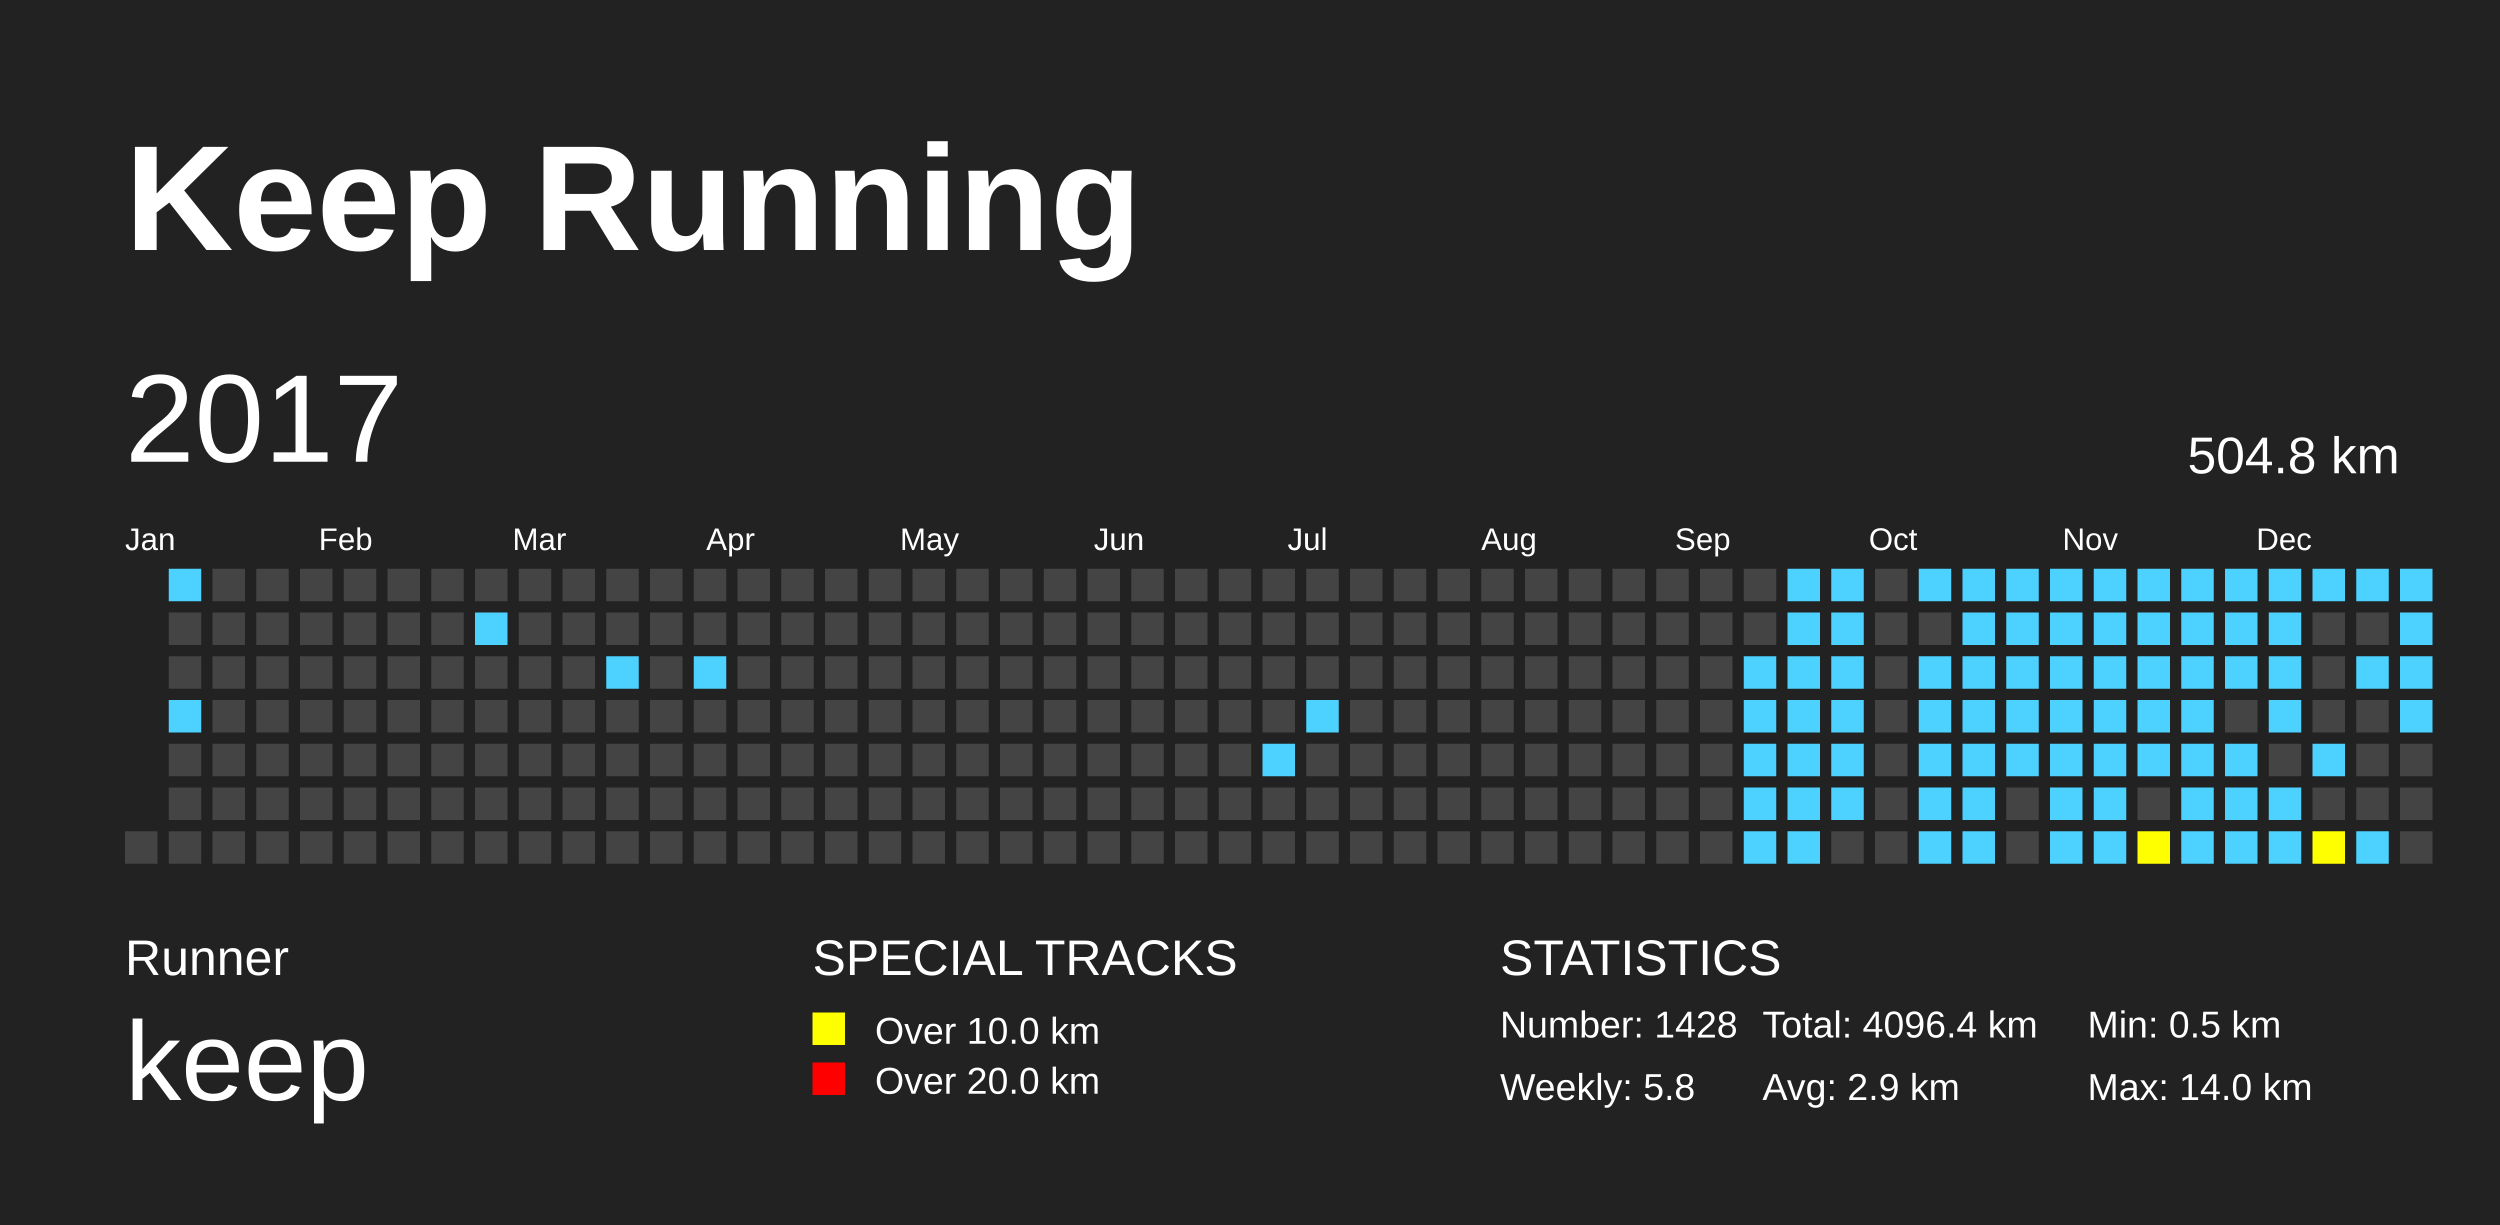
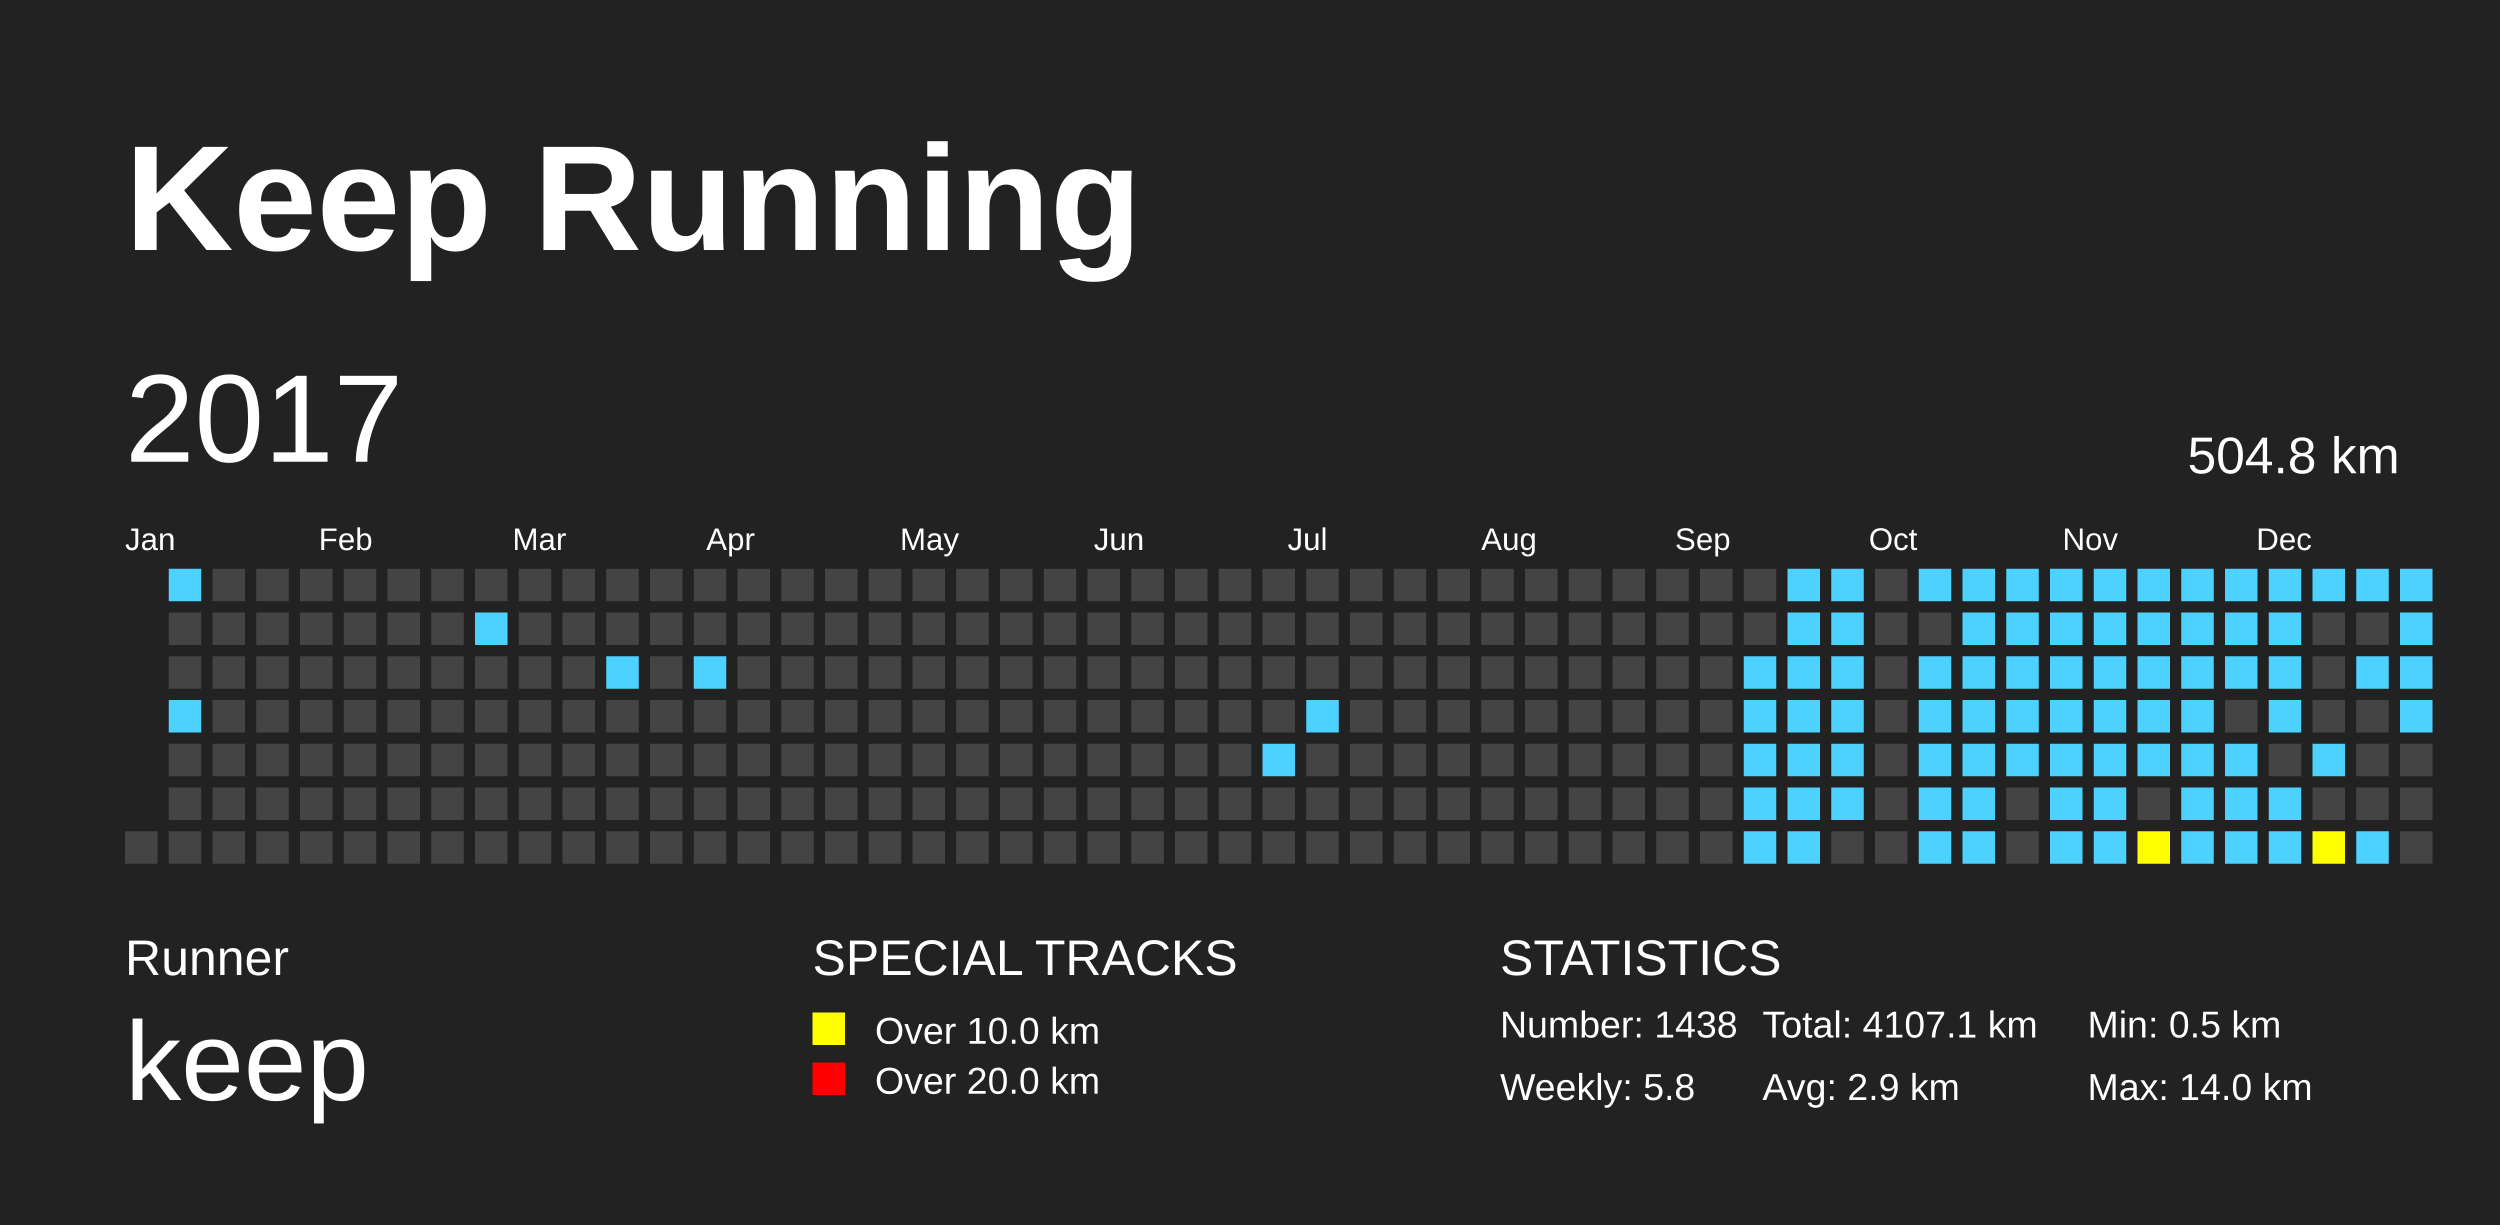
<svg xmlns="http://www.w3.org/2000/svg" baseProfile="full" height="98mm" version="1.1" viewBox="0,0,200,98" width="200mm">
  <defs>
    <pattern height="2" id="indoor-stripe" patternUnits="userSpaceOnUse" width="2">
      <line stroke="white" stroke-opacity="0.45" stroke-width="0.5" x1="0" x2="2" y1="2" y2="0" />
    </pattern>
  </defs>
  <rect fill="#222222" height="98" width="200" x="0" y="0" />
  <text fill="#FFFFFF" style="font-size:12px; font-family:Arial; font-weight:bold;" x="10" y="20">Keep Running</text>
  <text fill="#FFFFFF" style="font-size:4px; font-family:Arial" x="10" y="78">Runner</text>
  <text fill="#FFFFFF" style="font-size:9px; font-family:Arial" x="10" y="88">keep</text>
  <text fill="#FFFFFF" style="font-size:4px; font-family:Arial" x="65" y="78">SPECIAL TRACKS</text>
  <rect fill="yellow" height="2.6" width="2.6" x="65" y="81" />
  <text fill="#FFFFFF" style="font-size:3px; font-family:Arial" x="70" y="83.5">Over 10.0 km</text>
  <rect fill="red" height="2.6" width="2.6" x="65" y="85" />
  <text fill="#FFFFFF" style="font-size:3px; font-family:Arial" x="70" y="87.5">Over 20.0 km</text>
  <text fill="#FFFFFF" style="font-size:4px; font-family:Arial" x="120" y="78">STATISTICS</text>
-   <text fill="#FFFFFF" style="font-size:3px; font-family:Arial" x="120" y="83">Number: 1428</text>
+   <text fill="#FFFFFF" style="font-size:3px; font-family:Arial" x="120" y="83">Number: 1438</text>
  <text fill="#FFFFFF" style="font-size:3px; font-family:Arial" x="120" y="88">Weekly: 5.8</text>
-   <text fill="#FFFFFF" style="font-size:3px; font-family:Arial" x="141" y="83">Total: 4096.4 km</text>
+   <text fill="#FFFFFF" style="font-size:3px; font-family:Arial" x="141" y="83">Total: 4107.1 km</text>
  <text fill="#FFFFFF" style="font-size:3px; font-family:Arial" x="141" y="88">Avg: 2.9 km</text>
  <text fill="#FFFFFF" style="font-size:3px; font-family:Arial" x="167" y="83">Min: 0.5 km</text>
  <text fill="#FFFFFF" style="font-size:3px; font-family:Arial" x="167" y="88">Max: 14.0 km</text>
  <text dominant-baseline="hanging" fill="#FFFFFF" style="font-size:10.0px; font-family:Arial;" x="10" y="30">2017</text>
  <text dominant-baseline="hanging" fill="#FFFFFF" style="font-size:4.125px; font-family:Arial;" x="175" y="35">504.8 km</text>
  <text fill="#FFFFFF" style="font-size:2.5px; font-family:Arial" x="10.0" y="44">Jan</text>
  <text fill="#FFFFFF" style="font-size:2.5px; font-family:Arial" x="25.5" y="44">Feb</text>
  <text fill="#FFFFFF" style="font-size:2.5px; font-family:Arial" x="41.0" y="44">Mar</text>
  <text fill="#FFFFFF" style="font-size:2.5px; font-family:Arial" x="56.5" y="44">Apr</text>
  <text fill="#FFFFFF" style="font-size:2.5px; font-family:Arial" x="72.0" y="44">May</text>
  <text fill="#FFFFFF" style="font-size:2.5px; font-family:Arial" x="87.5" y="44">Jun</text>
  <text fill="#FFFFFF" style="font-size:2.5px; font-family:Arial" x="103.0" y="44">Jul</text>
  <text fill="#FFFFFF" style="font-size:2.5px; font-family:Arial" x="118.5" y="44">Aug</text>
  <text fill="#FFFFFF" style="font-size:2.5px; font-family:Arial" x="134.0" y="44">Sep</text>
  <text fill="#FFFFFF" style="font-size:2.5px; font-family:Arial" x="149.5" y="44">Oct</text>
  <text fill="#FFFFFF" style="font-size:2.5px; font-family:Arial" x="165.0" y="44">Nov</text>
  <text fill="#FFFFFF" style="font-size:2.5px; font-family:Arial" x="180.5" y="44">Dec</text>
  <rect fill="#444444" height="2.6" width="2.6" x="10.0" y="66.5" />
  <rect fill="#4DD2FF" height="2.6" width="2.6" x="13.5" y="45.5" />
  <rect fill="#444444" height="2.6" width="2.6" x="13.5" y="49.0" />
  <rect fill="#444444" height="2.6" width="2.6" x="13.5" y="52.5" />
  <rect fill="#4DD2FF" height="2.6" width="2.6" x="13.5" y="56.0" />
  <rect fill="#444444" height="2.6" width="2.6" x="13.5" y="59.5" />
  <rect fill="#444444" height="2.6" width="2.6" x="13.5" y="63.0" />
  <rect fill="#444444" height="2.6" width="2.6" x="13.5" y="66.5" />
  <rect fill="#444444" height="2.6" width="2.6" x="17.0" y="45.5" />
  <rect fill="#444444" height="2.6" width="2.6" x="17.0" y="49.0" />
  <rect fill="#444444" height="2.6" width="2.6" x="17.0" y="52.5" />
  <rect fill="#444444" height="2.6" width="2.6" x="17.0" y="56.0" />
  <rect fill="#444444" height="2.6" width="2.6" x="17.0" y="59.5" />
  <rect fill="#444444" height="2.6" width="2.6" x="17.0" y="63.0" />
  <rect fill="#444444" height="2.6" width="2.6" x="17.0" y="66.5" />
  <rect fill="#444444" height="2.6" width="2.6" x="20.5" y="45.5" />
  <rect fill="#444444" height="2.6" width="2.6" x="20.5" y="49.0" />
  <rect fill="#444444" height="2.6" width="2.6" x="20.5" y="52.5" />
  <rect fill="#444444" height="2.6" width="2.6" x="20.5" y="56.0" />
  <rect fill="#444444" height="2.6" width="2.6" x="20.5" y="59.5" />
  <rect fill="#444444" height="2.6" width="2.6" x="20.5" y="63.0" />
  <rect fill="#444444" height="2.6" width="2.6" x="20.5" y="66.5" />
  <rect fill="#444444" height="2.6" width="2.6" x="24.0" y="45.5" />
  <rect fill="#444444" height="2.6" width="2.6" x="24.0" y="49.0" />
  <rect fill="#444444" height="2.6" width="2.6" x="24.0" y="52.5" />
  <rect fill="#444444" height="2.6" width="2.6" x="24.0" y="56.0" />
  <rect fill="#444444" height="2.6" width="2.6" x="24.0" y="59.5" />
  <rect fill="#444444" height="2.6" width="2.6" x="24.0" y="63.0" />
  <rect fill="#444444" height="2.6" width="2.6" x="24.0" y="66.5" />
  <rect fill="#444444" height="2.6" width="2.6" x="27.5" y="45.5" />
  <rect fill="#444444" height="2.6" width="2.6" x="27.5" y="49.0" />
  <rect fill="#444444" height="2.6" width="2.6" x="27.5" y="52.5" />
  <rect fill="#444444" height="2.6" width="2.6" x="27.5" y="56.0" />
  <rect fill="#444444" height="2.6" width="2.6" x="27.5" y="59.5" />
  <rect fill="#444444" height="2.6" width="2.6" x="27.5" y="63.0" />
  <rect fill="#444444" height="2.6" width="2.6" x="27.5" y="66.5" />
  <rect fill="#444444" height="2.6" width="2.6" x="31.0" y="45.5" />
  <rect fill="#444444" height="2.6" width="2.6" x="31.0" y="49.0" />
  <rect fill="#444444" height="2.6" width="2.6" x="31.0" y="52.5" />
  <rect fill="#444444" height="2.6" width="2.6" x="31.0" y="56.0" />
  <rect fill="#444444" height="2.6" width="2.6" x="31.0" y="59.5" />
  <rect fill="#444444" height="2.6" width="2.6" x="31.0" y="63.0" />
  <rect fill="#444444" height="2.6" width="2.6" x="31.0" y="66.5" />
  <rect fill="#444444" height="2.6" width="2.6" x="34.5" y="45.5" />
  <rect fill="#444444" height="2.6" width="2.6" x="34.5" y="49.0" />
  <rect fill="#444444" height="2.6" width="2.6" x="34.5" y="52.5" />
  <rect fill="#444444" height="2.6" width="2.6" x="34.5" y="56.0" />
  <rect fill="#444444" height="2.6" width="2.6" x="34.5" y="59.5" />
  <rect fill="#444444" height="2.6" width="2.6" x="34.5" y="63.0" />
  <rect fill="#444444" height="2.6" width="2.6" x="34.5" y="66.5" />
  <rect fill="#444444" height="2.6" width="2.6" x="38.0" y="45.5" />
  <rect fill="#4DD2FF" height="2.6" width="2.6" x="38.0" y="49.0" />
  <rect fill="#444444" height="2.6" width="2.6" x="38.0" y="52.5" />
  <rect fill="#444444" height="2.6" width="2.6" x="38.0" y="56.0" />
  <rect fill="#444444" height="2.6" width="2.6" x="38.0" y="59.5" />
  <rect fill="#444444" height="2.6" width="2.6" x="38.0" y="63.0" />
  <rect fill="#444444" height="2.6" width="2.6" x="38.0" y="66.5" />
  <rect fill="#444444" height="2.6" width="2.6" x="41.5" y="45.5" />
  <rect fill="#444444" height="2.6" width="2.6" x="41.5" y="49.0" />
  <rect fill="#444444" height="2.6" width="2.6" x="41.5" y="52.5" />
  <rect fill="#444444" height="2.6" width="2.6" x="41.5" y="56.0" />
  <rect fill="#444444" height="2.6" width="2.6" x="41.5" y="59.5" />
  <rect fill="#444444" height="2.6" width="2.6" x="41.5" y="63.0" />
  <rect fill="#444444" height="2.6" width="2.6" x="41.5" y="66.5" />
  <rect fill="#444444" height="2.6" width="2.6" x="45.0" y="45.5" />
  <rect fill="#444444" height="2.6" width="2.6" x="45.0" y="49.0" />
  <rect fill="#444444" height="2.6" width="2.6" x="45.0" y="52.5" />
  <rect fill="#444444" height="2.6" width="2.6" x="45.0" y="56.0" />
  <rect fill="#444444" height="2.6" width="2.6" x="45.0" y="59.5" />
  <rect fill="#444444" height="2.6" width="2.6" x="45.0" y="63.0" />
  <rect fill="#444444" height="2.6" width="2.6" x="45.0" y="66.5" />
  <rect fill="#444444" height="2.6" width="2.6" x="48.5" y="45.5" />
  <rect fill="#444444" height="2.6" width="2.6" x="48.5" y="49.0" />
  <rect fill="#4DD2FF" height="2.6" width="2.6" x="48.5" y="52.5" />
  <rect fill="#444444" height="2.6" width="2.6" x="48.5" y="56.0" />
  <rect fill="#444444" height="2.6" width="2.6" x="48.5" y="59.5" />
  <rect fill="#444444" height="2.6" width="2.6" x="48.5" y="63.0" />
  <rect fill="#444444" height="2.6" width="2.6" x="48.5" y="66.5" />
  <rect fill="#444444" height="2.6" width="2.6" x="52.0" y="45.5" />
  <rect fill="#444444" height="2.6" width="2.6" x="52.0" y="49.0" />
  <rect fill="#444444" height="2.6" width="2.6" x="52.0" y="52.5" />
  <rect fill="#444444" height="2.6" width="2.6" x="52.0" y="56.0" />
  <rect fill="#444444" height="2.6" width="2.6" x="52.0" y="59.5" />
  <rect fill="#444444" height="2.6" width="2.6" x="52.0" y="63.0" />
  <rect fill="#444444" height="2.6" width="2.6" x="52.0" y="66.5" />
  <rect fill="#444444" height="2.6" width="2.6" x="55.5" y="45.5" />
  <rect fill="#444444" height="2.6" width="2.6" x="55.5" y="49.0" />
  <rect fill="#4DD2FF" height="2.6" width="2.6" x="55.5" y="52.5" />
  <rect fill="#444444" height="2.6" width="2.6" x="55.5" y="56.0" />
  <rect fill="#444444" height="2.6" width="2.6" x="55.5" y="59.5" />
  <rect fill="#444444" height="2.6" width="2.6" x="55.5" y="63.0" />
  <rect fill="#444444" height="2.6" width="2.6" x="55.5" y="66.5" />
  <rect fill="#444444" height="2.6" width="2.6" x="59.0" y="45.5" />
  <rect fill="#444444" height="2.6" width="2.6" x="59.0" y="49.0" />
  <rect fill="#444444" height="2.6" width="2.6" x="59.0" y="52.5" />
  <rect fill="#444444" height="2.6" width="2.6" x="59.0" y="56.0" />
  <rect fill="#444444" height="2.6" width="2.6" x="59.0" y="59.5" />
  <rect fill="#444444" height="2.6" width="2.6" x="59.0" y="63.0" />
  <rect fill="#444444" height="2.6" width="2.6" x="59.0" y="66.5" />
  <rect fill="#444444" height="2.6" width="2.6" x="62.5" y="45.5" />
  <rect fill="#444444" height="2.6" width="2.6" x="62.5" y="49.0" />
  <rect fill="#444444" height="2.6" width="2.6" x="62.5" y="52.5" />
  <rect fill="#444444" height="2.6" width="2.6" x="62.5" y="56.0" />
  <rect fill="#444444" height="2.6" width="2.6" x="62.5" y="59.5" />
  <rect fill="#444444" height="2.6" width="2.6" x="62.5" y="63.0" />
  <rect fill="#444444" height="2.6" width="2.6" x="62.5" y="66.5" />
  <rect fill="#444444" height="2.6" width="2.6" x="66.0" y="45.5" />
  <rect fill="#444444" height="2.6" width="2.6" x="66.0" y="49.0" />
  <rect fill="#444444" height="2.6" width="2.6" x="66.0" y="52.5" />
  <rect fill="#444444" height="2.6" width="2.6" x="66.0" y="56.0" />
  <rect fill="#444444" height="2.6" width="2.6" x="66.0" y="59.5" />
  <rect fill="#444444" height="2.6" width="2.6" x="66.0" y="63.0" />
  <rect fill="#444444" height="2.6" width="2.6" x="66.0" y="66.5" />
  <rect fill="#444444" height="2.6" width="2.6" x="69.5" y="45.5" />
  <rect fill="#444444" height="2.6" width="2.6" x="69.5" y="49.0" />
  <rect fill="#444444" height="2.6" width="2.6" x="69.5" y="52.5" />
  <rect fill="#444444" height="2.6" width="2.6" x="69.5" y="56.0" />
  <rect fill="#444444" height="2.6" width="2.6" x="69.5" y="59.5" />
  <rect fill="#444444" height="2.6" width="2.6" x="69.5" y="63.0" />
  <rect fill="#444444" height="2.6" width="2.6" x="69.5" y="66.5" />
  <rect fill="#444444" height="2.6" width="2.6" x="73.0" y="45.5" />
  <rect fill="#444444" height="2.6" width="2.6" x="73.0" y="49.0" />
  <rect fill="#444444" height="2.6" width="2.6" x="73.0" y="52.5" />
  <rect fill="#444444" height="2.6" width="2.6" x="73.0" y="56.0" />
  <rect fill="#444444" height="2.6" width="2.6" x="73.0" y="59.5" />
  <rect fill="#444444" height="2.6" width="2.6" x="73.0" y="63.0" />
  <rect fill="#444444" height="2.6" width="2.6" x="73.0" y="66.5" />
  <rect fill="#444444" height="2.6" width="2.6" x="76.5" y="45.5" />
  <rect fill="#444444" height="2.6" width="2.6" x="76.5" y="49.0" />
  <rect fill="#444444" height="2.6" width="2.6" x="76.5" y="52.5" />
  <rect fill="#444444" height="2.6" width="2.6" x="76.5" y="56.0" />
  <rect fill="#444444" height="2.6" width="2.6" x="76.5" y="59.5" />
  <rect fill="#444444" height="2.6" width="2.6" x="76.5" y="63.0" />
  <rect fill="#444444" height="2.6" width="2.6" x="76.5" y="66.5" />
  <rect fill="#444444" height="2.6" width="2.6" x="80.0" y="45.5" />
  <rect fill="#444444" height="2.6" width="2.6" x="80.0" y="49.0" />
  <rect fill="#444444" height="2.6" width="2.6" x="80.0" y="52.5" />
  <rect fill="#444444" height="2.6" width="2.6" x="80.0" y="56.0" />
  <rect fill="#444444" height="2.6" width="2.6" x="80.0" y="59.5" />
  <rect fill="#444444" height="2.6" width="2.6" x="80.0" y="63.0" />
  <rect fill="#444444" height="2.6" width="2.6" x="80.0" y="66.5" />
  <rect fill="#444444" height="2.6" width="2.6" x="83.5" y="45.5" />
  <rect fill="#444444" height="2.6" width="2.6" x="83.5" y="49.0" />
  <rect fill="#444444" height="2.6" width="2.6" x="83.5" y="52.5" />
  <rect fill="#444444" height="2.6" width="2.6" x="83.5" y="56.0" />
  <rect fill="#444444" height="2.6" width="2.6" x="83.5" y="59.5" />
  <rect fill="#444444" height="2.6" width="2.6" x="83.5" y="63.0" />
  <rect fill="#444444" height="2.6" width="2.6" x="83.5" y="66.5" />
  <rect fill="#444444" height="2.6" width="2.6" x="87.0" y="45.5" />
  <rect fill="#444444" height="2.6" width="2.6" x="87.0" y="49.0" />
  <rect fill="#444444" height="2.6" width="2.6" x="87.0" y="52.5" />
  <rect fill="#444444" height="2.6" width="2.6" x="87.0" y="56.0" />
  <rect fill="#444444" height="2.6" width="2.6" x="87.0" y="59.5" />
  <rect fill="#444444" height="2.6" width="2.6" x="87.0" y="63.0" />
  <rect fill="#444444" height="2.6" width="2.6" x="87.0" y="66.5" />
  <rect fill="#444444" height="2.6" width="2.6" x="90.5" y="45.5" />
  <rect fill="#444444" height="2.6" width="2.6" x="90.5" y="49.0" />
  <rect fill="#444444" height="2.6" width="2.6" x="90.5" y="52.5" />
  <rect fill="#444444" height="2.6" width="2.6" x="90.5" y="56.0" />
  <rect fill="#444444" height="2.6" width="2.6" x="90.5" y="59.5" />
  <rect fill="#444444" height="2.6" width="2.6" x="90.5" y="63.0" />
  <rect fill="#444444" height="2.6" width="2.6" x="90.5" y="66.5" />
  <rect fill="#444444" height="2.6" width="2.6" x="94.0" y="45.5" />
  <rect fill="#444444" height="2.6" width="2.6" x="94.0" y="49.0" />
  <rect fill="#444444" height="2.6" width="2.6" x="94.0" y="52.5" />
  <rect fill="#444444" height="2.6" width="2.6" x="94.0" y="56.0" />
  <rect fill="#444444" height="2.6" width="2.6" x="94.0" y="59.5" />
  <rect fill="#444444" height="2.6" width="2.6" x="94.0" y="63.0" />
  <rect fill="#444444" height="2.6" width="2.6" x="94.0" y="66.5" />
  <rect fill="#444444" height="2.6" width="2.6" x="97.5" y="45.5" />
  <rect fill="#444444" height="2.6" width="2.6" x="97.5" y="49.0" />
  <rect fill="#444444" height="2.6" width="2.6" x="97.5" y="52.5" />
  <rect fill="#444444" height="2.6" width="2.6" x="97.5" y="56.0" />
  <rect fill="#444444" height="2.6" width="2.6" x="97.5" y="59.5" />
  <rect fill="#444444" height="2.6" width="2.6" x="97.5" y="63.0" />
  <rect fill="#444444" height="2.6" width="2.6" x="97.5" y="66.5" />
  <rect fill="#444444" height="2.6" width="2.6" x="101.0" y="45.5" />
  <rect fill="#444444" height="2.6" width="2.6" x="101.0" y="49.0" />
  <rect fill="#444444" height="2.6" width="2.6" x="101.0" y="52.5" />
  <rect fill="#444444" height="2.6" width="2.6" x="101.0" y="56.0" />
  <rect fill="#4DD2FF" height="2.6" width="2.6" x="101.0" y="59.5" />
  <rect fill="#444444" height="2.6" width="2.6" x="101.0" y="63.0" />
  <rect fill="#444444" height="2.6" width="2.6" x="101.0" y="66.5" />
  <rect fill="#444444" height="2.6" width="2.6" x="104.5" y="45.5" />
  <rect fill="#444444" height="2.6" width="2.6" x="104.5" y="49.0" />
  <rect fill="#444444" height="2.6" width="2.6" x="104.5" y="52.5" />
  <rect fill="#4DD2FF" height="2.6" width="2.6" x="104.5" y="56.0" />
  <rect fill="#444444" height="2.6" width="2.6" x="104.5" y="59.5" />
  <rect fill="#444444" height="2.6" width="2.6" x="104.5" y="63.0" />
  <rect fill="#444444" height="2.6" width="2.6" x="104.5" y="66.5" />
  <rect fill="#444444" height="2.6" width="2.6" x="108.0" y="45.5" />
  <rect fill="#444444" height="2.6" width="2.6" x="108.0" y="49.0" />
  <rect fill="#444444" height="2.6" width="2.6" x="108.0" y="52.5" />
  <rect fill="#444444" height="2.6" width="2.6" x="108.0" y="56.0" />
  <rect fill="#444444" height="2.6" width="2.6" x="108.0" y="59.5" />
  <rect fill="#444444" height="2.6" width="2.6" x="108.0" y="63.0" />
  <rect fill="#444444" height="2.6" width="2.6" x="108.0" y="66.5" />
  <rect fill="#444444" height="2.6" width="2.6" x="111.5" y="45.5" />
  <rect fill="#444444" height="2.6" width="2.6" x="111.5" y="49.0" />
  <rect fill="#444444" height="2.6" width="2.6" x="111.5" y="52.5" />
  <rect fill="#444444" height="2.6" width="2.6" x="111.5" y="56.0" />
  <rect fill="#444444" height="2.6" width="2.6" x="111.5" y="59.5" />
  <rect fill="#444444" height="2.6" width="2.6" x="111.5" y="63.0" />
  <rect fill="#444444" height="2.6" width="2.6" x="111.5" y="66.5" />
  <rect fill="#444444" height="2.6" width="2.6" x="115.0" y="45.5" />
  <rect fill="#444444" height="2.6" width="2.6" x="115.0" y="49.0" />
  <rect fill="#444444" height="2.6" width="2.6" x="115.0" y="52.5" />
  <rect fill="#444444" height="2.6" width="2.6" x="115.0" y="56.0" />
  <rect fill="#444444" height="2.6" width="2.6" x="115.0" y="59.5" />
  <rect fill="#444444" height="2.6" width="2.6" x="115.0" y="63.0" />
  <rect fill="#444444" height="2.6" width="2.6" x="115.0" y="66.5" />
  <rect fill="#444444" height="2.6" width="2.6" x="118.5" y="45.5" />
  <rect fill="#444444" height="2.6" width="2.6" x="118.5" y="49.0" />
  <rect fill="#444444" height="2.6" width="2.6" x="118.5" y="52.5" />
  <rect fill="#444444" height="2.6" width="2.6" x="118.5" y="56.0" />
  <rect fill="#444444" height="2.6" width="2.6" x="118.5" y="59.5" />
  <rect fill="#444444" height="2.6" width="2.6" x="118.5" y="63.0" />
  <rect fill="#444444" height="2.6" width="2.6" x="118.5" y="66.5" />
  <rect fill="#444444" height="2.6" width="2.6" x="122.0" y="45.5" />
  <rect fill="#444444" height="2.6" width="2.6" x="122.0" y="49.0" />
  <rect fill="#444444" height="2.6" width="2.6" x="122.0" y="52.5" />
  <rect fill="#444444" height="2.6" width="2.6" x="122.0" y="56.0" />
  <rect fill="#444444" height="2.6" width="2.6" x="122.0" y="59.5" />
  <rect fill="#444444" height="2.6" width="2.6" x="122.0" y="63.0" />
  <rect fill="#444444" height="2.6" width="2.6" x="122.0" y="66.5" />
  <rect fill="#444444" height="2.6" width="2.6" x="125.5" y="45.5" />
  <rect fill="#444444" height="2.6" width="2.6" x="125.5" y="49.0" />
  <rect fill="#444444" height="2.6" width="2.6" x="125.5" y="52.5" />
  <rect fill="#444444" height="2.6" width="2.6" x="125.5" y="56.0" />
  <rect fill="#444444" height="2.6" width="2.6" x="125.5" y="59.5" />
  <rect fill="#444444" height="2.6" width="2.6" x="125.5" y="63.0" />
  <rect fill="#444444" height="2.6" width="2.6" x="125.5" y="66.5" />
  <rect fill="#444444" height="2.6" width="2.6" x="129.0" y="45.5" />
  <rect fill="#444444" height="2.6" width="2.6" x="129.0" y="49.0" />
  <rect fill="#444444" height="2.6" width="2.6" x="129.0" y="52.5" />
  <rect fill="#444444" height="2.6" width="2.6" x="129.0" y="56.0" />
  <rect fill="#444444" height="2.6" width="2.6" x="129.0" y="59.5" />
  <rect fill="#444444" height="2.6" width="2.6" x="129.0" y="63.0" />
  <rect fill="#444444" height="2.6" width="2.6" x="129.0" y="66.5" />
  <rect fill="#444444" height="2.6" width="2.6" x="132.5" y="45.5" />
  <rect fill="#444444" height="2.6" width="2.6" x="132.5" y="49.0" />
  <rect fill="#444444" height="2.6" width="2.6" x="132.5" y="52.5" />
  <rect fill="#444444" height="2.6" width="2.6" x="132.5" y="56.0" />
  <rect fill="#444444" height="2.6" width="2.6" x="132.5" y="59.5" />
  <rect fill="#444444" height="2.6" width="2.6" x="132.5" y="63.0" />
  <rect fill="#444444" height="2.6" width="2.6" x="132.5" y="66.5" />
  <rect fill="#444444" height="2.6" width="2.6" x="136.0" y="45.5" />
  <rect fill="#444444" height="2.6" width="2.6" x="136.0" y="49.0" />
  <rect fill="#444444" height="2.6" width="2.6" x="136.0" y="52.5" />
  <rect fill="#444444" height="2.6" width="2.6" x="136.0" y="56.0" />
  <rect fill="#444444" height="2.6" width="2.6" x="136.0" y="59.5" />
  <rect fill="#444444" height="2.6" width="2.6" x="136.0" y="63.0" />
  <rect fill="#444444" height="2.6" width="2.6" x="136.0" y="66.5" />
  <rect fill="#444444" height="2.6" width="2.6" x="139.5" y="45.5" />
  <rect fill="#444444" height="2.6" width="2.6" x="139.5" y="49.0" />
  <rect fill="#4DD2FF" height="2.6" width="2.6" x="139.5" y="52.5" />
  <rect fill="#4DD2FF" height="2.6" width="2.6" x="139.5" y="56.0" />
  <rect fill="#4DD2FF" height="2.6" width="2.6" x="139.5" y="59.5" />
  <rect fill="#4DD2FF" height="2.6" width="2.6" x="139.5" y="63.0" />
  <rect fill="#4DD2FF" height="2.6" width="2.6" x="139.5" y="66.5" />
  <rect fill="#4DD2FF" height="2.6" width="2.6" x="143.0" y="45.5" />
  <rect fill="#4DD2FF" height="2.6" width="2.6" x="143.0" y="49.0" />
  <rect fill="#4DD2FF" height="2.6" width="2.6" x="143.0" y="52.5" />
  <rect fill="#4DD2FF" height="2.6" width="2.6" x="143.0" y="56.0" />
  <rect fill="#4DD2FF" height="2.6" width="2.6" x="143.0" y="59.5" />
  <rect fill="#4DD2FF" height="2.6" width="2.6" x="143.0" y="63.0" />
  <rect fill="#4DD2FF" height="2.6" width="2.6" x="143.0" y="66.5" />
  <rect fill="#4DD2FF" height="2.6" width="2.6" x="146.5" y="45.5" />
  <rect fill="#4DD2FF" height="2.6" width="2.6" x="146.5" y="49.0" />
  <rect fill="#4DD2FF" height="2.6" width="2.6" x="146.5" y="52.5" />
  <rect fill="#4DD2FF" height="2.6" width="2.6" x="146.5" y="56.0" />
  <rect fill="#4DD2FF" height="2.6" width="2.6" x="146.5" y="59.5" />
  <rect fill="#4DD2FF" height="2.6" width="2.6" x="146.5" y="63.0" />
  <rect fill="#444444" height="2.6" width="2.6" x="146.5" y="66.5" />
  <rect fill="#444444" height="2.6" width="2.6" x="150.0" y="45.5" />
  <rect fill="#444444" height="2.6" width="2.6" x="150.0" y="49.0" />
  <rect fill="#444444" height="2.6" width="2.6" x="150.0" y="52.5" />
  <rect fill="#444444" height="2.6" width="2.6" x="150.0" y="56.0" />
  <rect fill="#444444" height="2.6" width="2.6" x="150.0" y="59.5" />
  <rect fill="#444444" height="2.6" width="2.6" x="150.0" y="63.0" />
  <rect fill="#444444" height="2.6" width="2.6" x="150.0" y="66.5" />
  <rect fill="#4DD2FF" height="2.6" width="2.6" x="153.5" y="45.5" />
  <rect fill="#444444" height="2.6" width="2.6" x="153.5" y="49.0" />
  <rect fill="#4DD2FF" height="2.6" width="2.6" x="153.5" y="52.5" />
  <rect fill="#4DD2FF" height="2.6" width="2.6" x="153.5" y="56.0" />
  <rect fill="#4DD2FF" height="2.6" width="2.6" x="153.5" y="59.5" />
  <rect fill="#4DD2FF" height="2.6" width="2.6" x="153.5" y="63.0" />
  <rect fill="#4DD2FF" height="2.6" width="2.6" x="153.5" y="66.5" />
  <rect fill="#4DD2FF" height="2.6" width="2.6" x="157.0" y="45.5" />
  <rect fill="#4DD2FF" height="2.6" width="2.6" x="157.0" y="49.0" />
  <rect fill="#4DD2FF" height="2.6" width="2.6" x="157.0" y="52.5" />
  <rect fill="#4DD2FF" height="2.6" width="2.6" x="157.0" y="56.0" />
  <rect fill="#4DD2FF" height="2.6" width="2.6" x="157.0" y="59.5" />
  <rect fill="#4DD2FF" height="2.6" width="2.6" x="157.0" y="63.0" />
  <rect fill="#4DD2FF" height="2.6" width="2.6" x="157.0" y="66.5" />
  <rect fill="#4DD2FF" height="2.6" width="2.6" x="160.5" y="45.5" />
  <rect fill="#4DD2FF" height="2.6" width="2.6" x="160.5" y="49.0" />
  <rect fill="#4DD2FF" height="2.6" width="2.6" x="160.5" y="52.5" />
  <rect fill="#4DD2FF" height="2.6" width="2.6" x="160.5" y="56.0" />
  <rect fill="#4DD2FF" height="2.6" width="2.6" x="160.5" y="59.5" />
  <rect fill="#444444" height="2.6" width="2.6" x="160.5" y="63.0" />
  <rect fill="#444444" height="2.6" width="2.6" x="160.5" y="66.5" />
  <rect fill="#4DD2FF" height="2.6" width="2.6" x="164.0" y="45.5" />
  <rect fill="#4DD2FF" height="2.6" width="2.6" x="164.0" y="49.0" />
  <rect fill="#4DD2FF" height="2.6" width="2.6" x="164.0" y="52.5" />
  <rect fill="#4DD2FF" height="2.6" width="2.6" x="164.0" y="56.0" />
  <rect fill="#4DD2FF" height="2.6" width="2.6" x="164.0" y="59.5" />
  <rect fill="#4DD2FF" height="2.6" width="2.6" x="164.0" y="63.0" />
  <rect fill="#4DD2FF" height="2.6" width="2.6" x="164.0" y="66.5" />
  <rect fill="#4DD2FF" height="2.6" width="2.6" x="167.5" y="45.5" />
  <rect fill="#4DD2FF" height="2.6" width="2.6" x="167.5" y="49.0" />
  <rect fill="#4DD2FF" height="2.6" width="2.6" x="167.5" y="52.5" />
  <rect fill="#4DD2FF" height="2.6" width="2.6" x="167.5" y="56.0" />
  <rect fill="#4DD2FF" height="2.6" width="2.6" x="167.5" y="59.5" />
  <rect fill="#4DD2FF" height="2.6" width="2.6" x="167.5" y="63.0" />
  <rect fill="#4DD2FF" height="2.6" width="2.6" x="167.5" y="66.5" />
  <rect fill="#4DD2FF" height="2.6" width="2.6" x="171.0" y="45.5" />
  <rect fill="#4DD2FF" height="2.6" width="2.6" x="171.0" y="49.0" />
  <rect fill="#4DD2FF" height="2.6" width="2.6" x="171.0" y="52.5" />
  <rect fill="#4DD2FF" height="2.6" width="2.6" x="171.0" y="56.0" />
  <rect fill="#4DD2FF" height="2.6" width="2.6" x="171.0" y="59.5" />
  <rect fill="#444444" height="2.6" width="2.6" x="171.0" y="63.0" />
  <rect fill="yellow" height="2.6" width="2.6" x="171.0" y="66.5" />
  <rect fill="#4DD2FF" height="2.6" width="2.6" x="174.5" y="45.5" />
  <rect fill="#4DD2FF" height="2.6" width="2.6" x="174.5" y="49.0" />
  <rect fill="#4DD2FF" height="2.6" width="2.6" x="174.5" y="52.5" />
  <rect fill="#4DD2FF" height="2.6" width="2.6" x="174.5" y="56.0" />
  <rect fill="#4DD2FF" height="2.6" width="2.6" x="174.5" y="59.5" />
  <rect fill="#4DD2FF" height="2.6" width="2.6" x="174.5" y="63.0" />
  <rect fill="#4DD2FF" height="2.6" width="2.6" x="174.5" y="66.5" />
  <rect fill="#4DD2FF" height="2.6" width="2.6" x="178.0" y="45.5" />
  <rect fill="#4DD2FF" height="2.6" width="2.6" x="178.0" y="49.0" />
  <rect fill="#4DD2FF" height="2.6" width="2.6" x="178.0" y="52.5" />
  <rect fill="#444444" height="2.6" width="2.6" x="178.0" y="56.0" />
  <rect fill="#4DD2FF" height="2.6" width="2.6" x="178.0" y="59.5" />
  <rect fill="#4DD2FF" height="2.6" width="2.6" x="178.0" y="63.0" />
  <rect fill="#4DD2FF" height="2.6" width="2.6" x="178.0" y="66.5" />
  <rect fill="#4DD2FF" height="2.6" width="2.6" x="181.5" y="45.5" />
  <rect fill="#4DD2FF" height="2.6" width="2.6" x="181.5" y="49.0" />
  <rect fill="#4DD2FF" height="2.6" width="2.6" x="181.5" y="52.5" />
  <rect fill="#4DD2FF" height="2.6" width="2.6" x="181.5" y="56.0" />
  <rect fill="#444444" height="2.6" width="2.6" x="181.5" y="59.5" />
  <rect fill="#4DD2FF" height="2.6" width="2.6" x="181.5" y="63.0" />
  <rect fill="#4DD2FF" height="2.6" width="2.6" x="181.5" y="66.5" />
  <rect fill="#4DD2FF" height="2.6" width="2.6" x="185.0" y="45.5" />
  <rect fill="#444444" height="2.6" width="2.6" x="185.0" y="49.0" />
  <rect fill="#444444" height="2.6" width="2.6" x="185.0" y="52.5" />
  <rect fill="#444444" height="2.6" width="2.6" x="185.0" y="56.0" />
  <rect fill="#4DD2FF" height="2.6" width="2.6" x="185.0" y="59.5" />
  <rect fill="#444444" height="2.6" width="2.6" x="185.0" y="63.0" />
  <rect fill="yellow" height="2.6" width="2.6" x="185.0" y="66.5" />
  <rect fill="#4DD2FF" height="2.6" width="2.6" x="188.5" y="45.5" />
  <rect fill="#444444" height="2.6" width="2.6" x="188.5" y="49.0" />
  <rect fill="#4DD2FF" height="2.6" width="2.6" x="188.5" y="52.5" />
  <rect fill="#444444" height="2.6" width="2.6" x="188.5" y="56.0" />
  <rect fill="#444444" height="2.6" width="2.6" x="188.5" y="59.5" />
  <rect fill="#444444" height="2.6" width="2.6" x="188.5" y="63.0" />
  <rect fill="#4DD2FF" height="2.6" width="2.6" x="188.5" y="66.5" />
  <rect fill="#4DD2FF" height="2.6" width="2.6" x="192.0" y="45.5" />
  <rect fill="#4DD2FF" height="2.6" width="2.6" x="192.0" y="49.0" />
  <rect fill="#4DD2FF" height="2.6" width="2.6" x="192.0" y="52.5" />
  <rect fill="#4DD2FF" height="2.6" width="2.6" x="192.0" y="56.0" />
  <rect fill="#444444" height="2.6" width="2.6" x="192.0" y="59.5" />
  <rect fill="#444444" height="2.6" width="2.6" x="192.0" y="63.0" />
  <rect fill="#444444" height="2.6" width="2.6" x="192.0" y="66.5" />
</svg>
